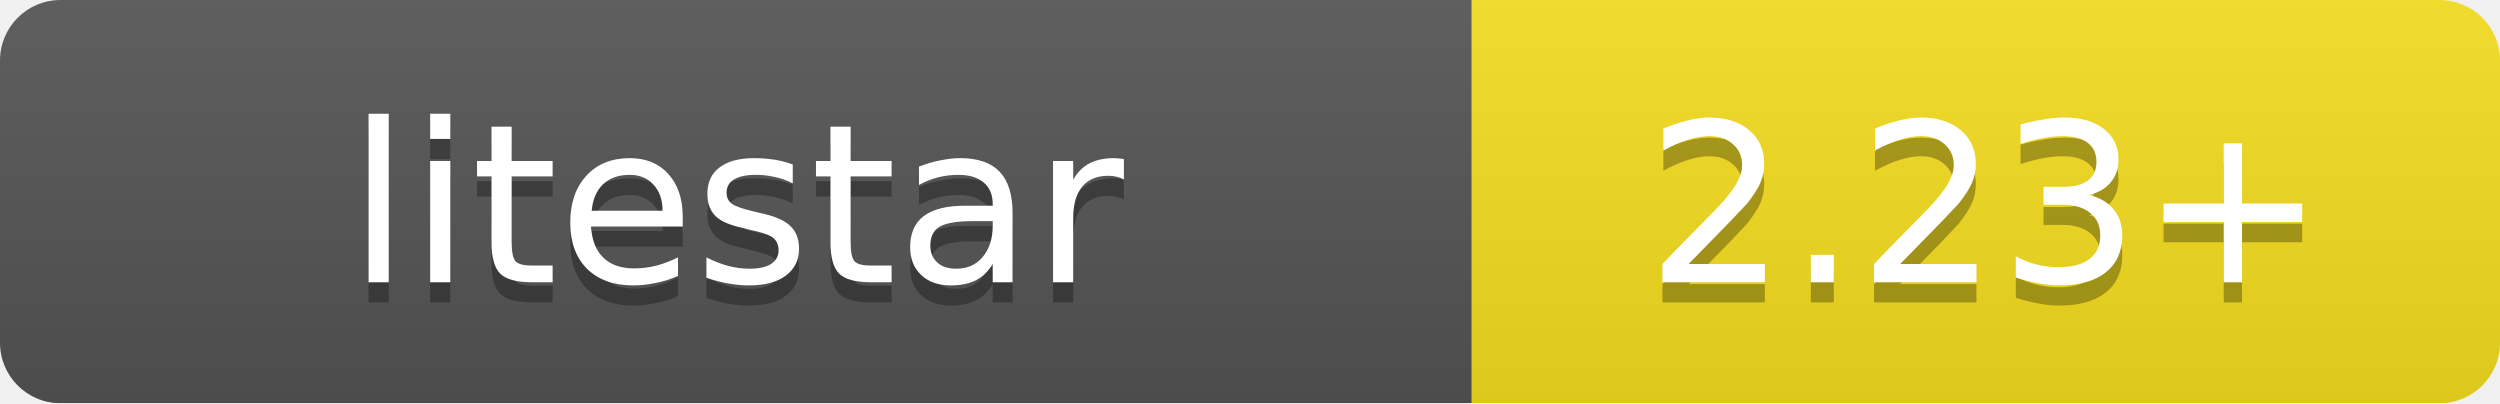
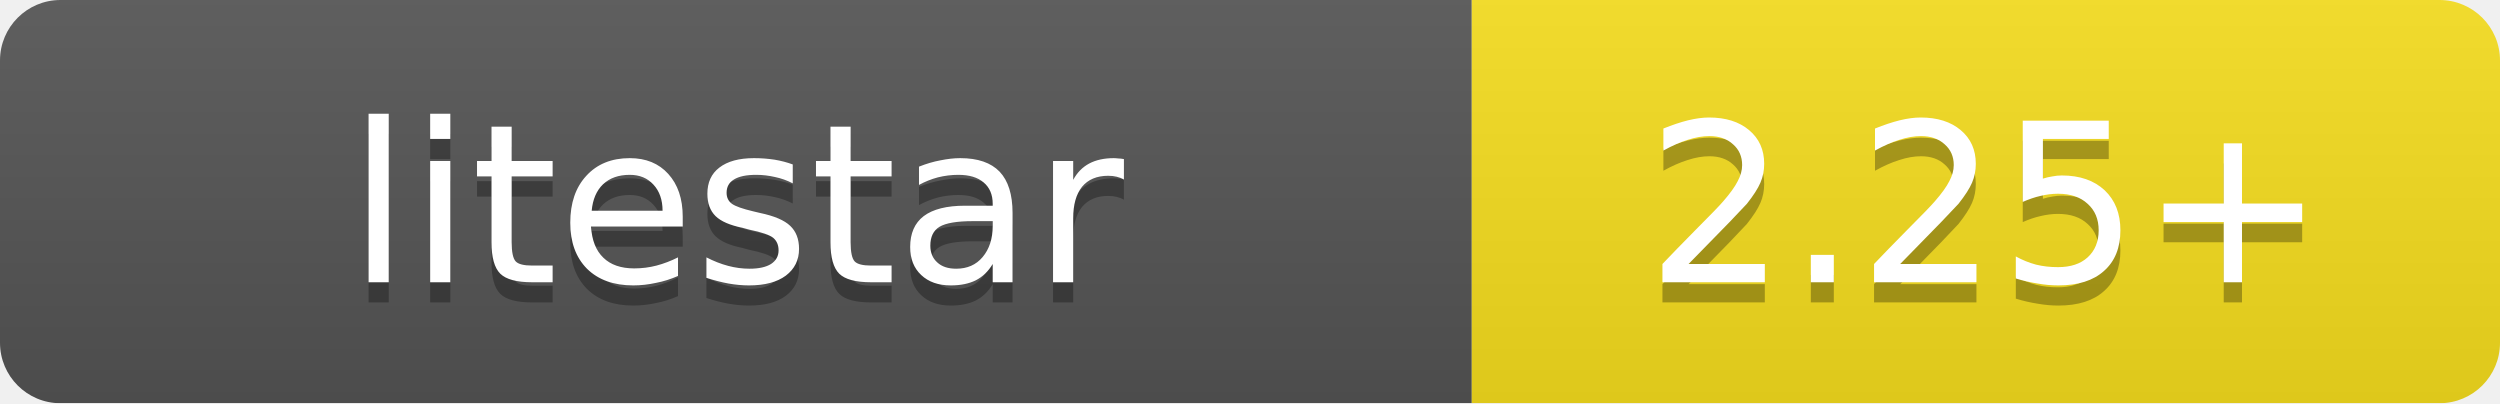
<svg xmlns="http://www.w3.org/2000/svg" width="124" height="20" viewBox="0 0 124 20">
  <linearGradient id="b" x2="0" y2="100%">
    <stop offset="0" stop-color="#bbb" stop-opacity=".1" />
    <stop offset="1" stop-opacity=".1" />
  </linearGradient>
  <mask id="a">
    <rect width="124" height="20" rx="3" fill="#fff" />
  </mask>
  <g mask="url(#a)">
    <path fill="#555" d="M0 0h73v20H0z" />
    <path fill="#f7df1e" d="M73 0h51v20H73z" />
    <path fill="url(#b)" d="M0 0h124v20H0z" />
  </g>
  <g fill="#fff" text-anchor="middle" font-family="DejaVu Sans,Verdana,Geneva,sans-serif" font-size="11">
    <text x="36.5" y="15" fill="#010101" fill-opacity=".3">litestar</text>
    <text x="36.5" y="14">litestar</text>
-     <text x="98.5" y="15" fill="#010101" fill-opacity=".3">2.23+</text>
-     <text x="98.5" y="14">2.23+</text>
+     <text x="98.5" y="15" fill="#010101" fill-opacity=".3">2.25+</text>
+     <text x="98.5" y="14">2.25+</text>
  </g>
</svg>
